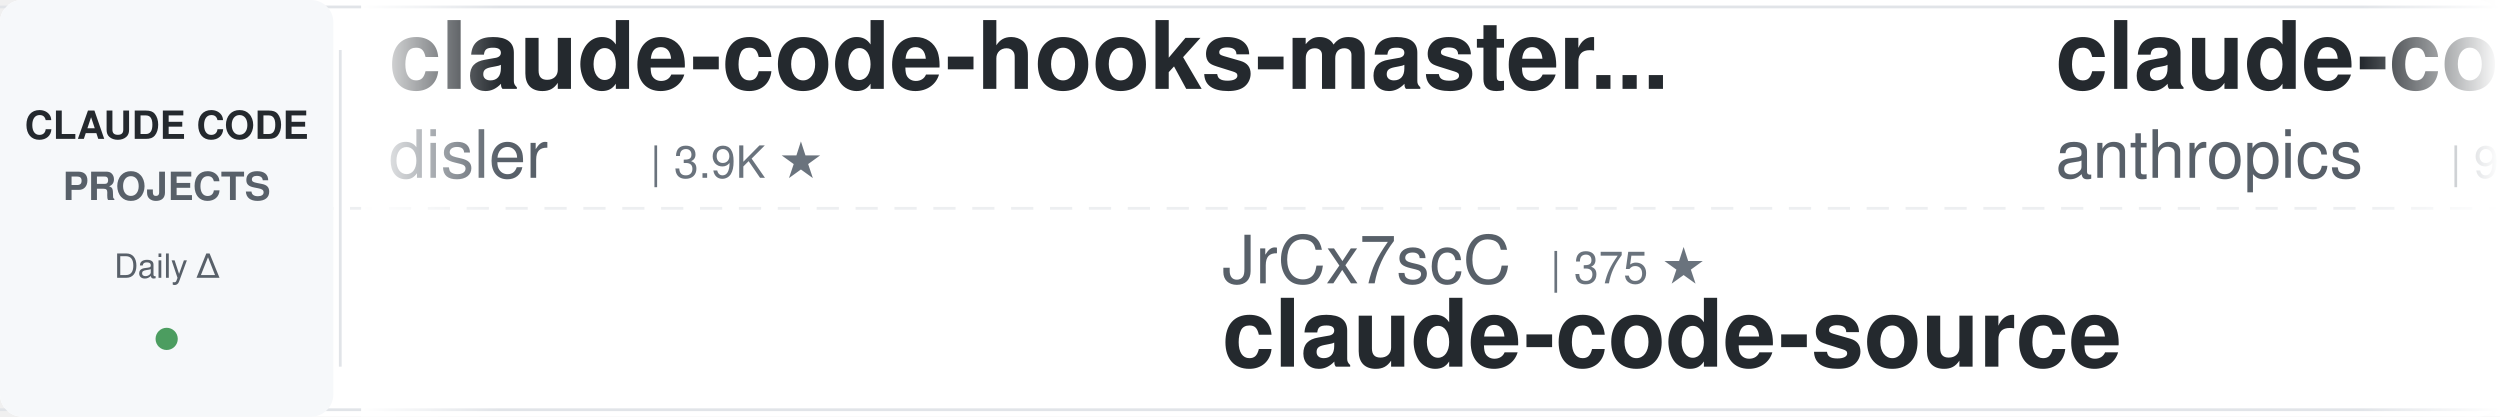
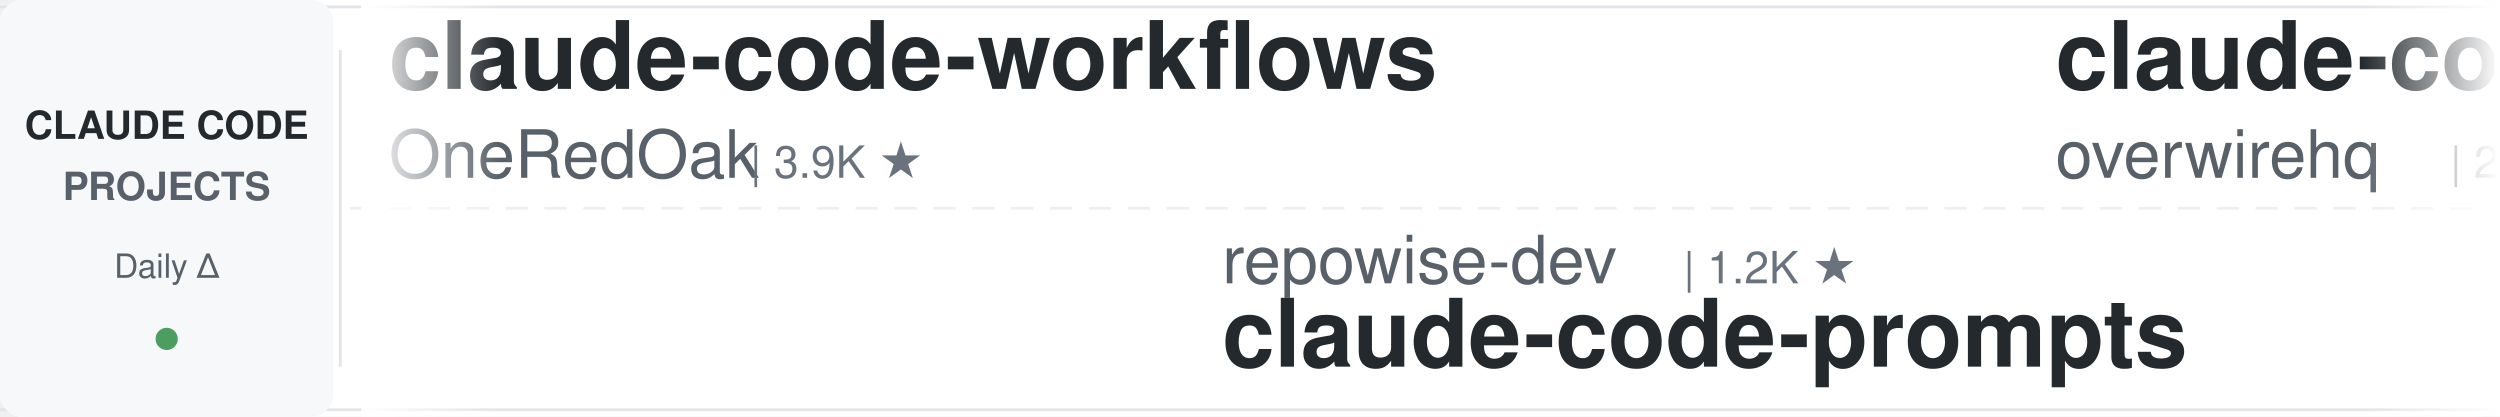
<svg xmlns="http://www.w3.org/2000/svg" width="900" height="150">
  <defs>
    <linearGradient id="leftFade" x1="0%" y1="0%" x2="100%" y2="0%">
      <stop offset="0%" style="stop-color:#ffffff;stop-opacity:1" />
      <stop offset="100%" style="stop-color:#ffffff;stop-opacity:0" />
    </linearGradient>
    <linearGradient id="rightFade" x1="0%" y1="0%" x2="100%" y2="0%">
      <stop offset="0%" style="stop-color:#ffffff;stop-opacity:0" />
      <stop offset="100%" style="stop-color:#ffffff;stop-opacity:1" />
    </linearGradient>
  </defs>
  <rect width="900" height="150" fill="#ffffff" rx="8" />
  <rect x="0" y="2" width="900" height="1" fill="#e1e4e8" />
  <rect x="0" y="147" width="900" height="1" fill="#e1e4e8" />
  <line x1="0" y1="75" x2="900" y2="75" stroke="#e1e4e8" stroke-width="1" stroke-dasharray="8 6" opacity="0.6" />
  <rect x="0" y="0" width="120" height="150" fill="#f6f8fa" rx="8" />
  <text x="60" y="50" font-family="-apple-system, BlinkMacSystemFont, 'Segoe UI', Helvetica, Arial, sans-serif" font-size="14" font-weight="600" fill="#24292e" text-anchor="middle">CLAUDE CODE</text>
  <text x="60" y="72" font-family="-apple-system, BlinkMacSystemFont, 'Segoe UI', Helvetica, Arial, sans-serif" font-size="14" font-weight="600" fill="#586069" text-anchor="middle">PROJECTS</text>
  <text x="60" y="100" font-family="-apple-system, BlinkMacSystemFont, 'Segoe UI', Helvetica, Arial, sans-serif" font-size="12" font-weight="500" fill="#586069" text-anchor="middle">Daily Δ</text>
  <circle cx="60" cy="122" r="4" fill="#22863a" opacity="0.8" />
  <rect x="122" y="18" width="1" height="114" fill="#e1e4e8" />
  <clipPath id="tickerClip">
    <rect x="130" y="0" width="770" height="150" />
  </clipPath>
  <g clip-path="url(#tickerClip)">
    <g id="tickerItems">
      <animateTransform attributeName="transform" attributeType="XML" type="translate" from="0 0" to="-3000 0" dur="54s" repeatCount="indefinite" />
      <g transform="translate(0, 0)">
-         <text x="140" y="32" font-family="-apple-system, BlinkMacSystemFont, 'Segoe UI', Helvetica, Arial, sans-serif" font-size="34" font-weight="600" fill="#24292e">claude-code-hooks-master...</text>
-         <text x="140" y="64" font-family="-apple-system, BlinkMacSystemFont, 'Segoe UI', Helvetica, Arial, sans-serif" font-size="24" font-weight="400" fill="#586069">disler</text>
-         <text x="234" y="64" font-family="-apple-system, BlinkMacSystemFont, 'Segoe UI', Helvetica, Arial, sans-serif" font-size="16" font-weight="500" fill="#6a737d">| 3.9K ★</text>
+         <text x="140" y="32" font-family="-apple-system, BlinkMacSystemFont, 'Segoe UI', Helvetica, Arial, sans-serif" font-size="34" font-weight="600" fill="#24292e">claude-code-workflows</text>
+         <text x="140" y="64" font-family="-apple-system, BlinkMacSystemFont, 'Segoe UI', Helvetica, Arial, sans-serif" font-size="24" font-weight="400" fill="#586069">OneRedOak</text>
+         <text x="270" y="64" font-family="-apple-system, BlinkMacSystemFont, 'Segoe UI', Helvetica, Arial, sans-serif" font-size="16" font-weight="500" fill="#6a737d">| 3.9K ★</text>
      </g>
      <g transform="translate(300, 0)">
-         <text x="140" y="102" font-family="-apple-system, BlinkMacSystemFont, 'Segoe UI', Helvetica, Arial, sans-serif" font-size="24" font-weight="400" fill="#586069">JrCx7scC</text>
-         <text x="258" y="102" font-family="-apple-system, BlinkMacSystemFont, 'Segoe UI', Helvetica, Arial, sans-serif" font-size="16" font-weight="500" fill="#6a737d">| 375 ★</text>
-         <text x="140" y="132" font-family="-apple-system, BlinkMacSystemFont, 'Segoe UI', Helvetica, Arial, sans-serif" font-size="34" font-weight="600" fill="#24292e">claude-code-source</text>
+         <text x="140" y="102" font-family="-apple-system, BlinkMacSystemFont, 'Segoe UI', Helvetica, Arial, sans-serif" font-size="24" font-weight="400" fill="#586069">repowise-dev</text>
+         <text x="306" y="102" font-family="-apple-system, BlinkMacSystemFont, 'Segoe UI', Helvetica, Arial, sans-serif" font-size="16" font-weight="500" fill="#6a737d">| 1.2K ★</text>
+         <text x="140" y="132" font-family="-apple-system, BlinkMacSystemFont, 'Segoe UI', Helvetica, Arial, sans-serif" font-size="34" font-weight="600" fill="#24292e">claude-code-prompts</text>
      </g>
      <g transform="translate(600, 0)">
-         <text x="140" y="32" font-family="-apple-system, BlinkMacSystemFont, 'Segoe UI', Helvetica, Arial, sans-serif" font-size="34" font-weight="600" fill="#24292e">claude-code-action</text>
-         <text x="140" y="64" font-family="-apple-system, BlinkMacSystemFont, 'Segoe UI', Helvetica, Arial, sans-serif" font-size="24" font-weight="400" fill="#586069">anthropics</text>
-         <text x="282" y="64" font-family="-apple-system, BlinkMacSystemFont, 'Segoe UI', Helvetica, Arial, sans-serif" font-size="16" font-weight="500" fill="#6a737d">| 9.4K ★</text>
+         <text x="140" y="32" font-family="-apple-system, BlinkMacSystemFont, 'Segoe UI', Helvetica, Arial, sans-serif" font-size="34" font-weight="600" fill="#24292e">claude-code-telegram</text>
+         <text x="140" y="64" font-family="-apple-system, BlinkMacSystemFont, 'Segoe UI', Helvetica, Arial, sans-serif" font-size="24" font-weight="400" fill="#586069">overwirehq</text>
+         <text x="282" y="64" font-family="-apple-system, BlinkMacSystemFont, 'Segoe UI', Helvetica, Arial, sans-serif" font-size="16" font-weight="500" fill="#6a737d">| 2.8K ★</text>
      </g>
      <g transform="translate(900, 0)">
-         <text x="140" y="102" font-family="-apple-system, BlinkMacSystemFont, 'Segoe UI', Helvetica, Arial, sans-serif" font-size="24" font-weight="400" fill="#586069">ding113</text>
-         <text x="246" y="102" font-family="-apple-system, BlinkMacSystemFont, 'Segoe UI', Helvetica, Arial, sans-serif" font-size="16" font-weight="500" fill="#6a737d">| 3.4K ★</text>
-         <text x="140" y="132" font-family="-apple-system, BlinkMacSystemFont, 'Segoe UI', Helvetica, Arial, sans-serif" font-size="34" font-weight="600" fill="#24292e">claude-code-hub</text>
+         <text x="140" y="102" font-family="-apple-system, BlinkMacSystemFont, 'Segoe UI', Helvetica, Arial, sans-serif" font-size="24" font-weight="400" fill="#586069">Alishahryar1</text>
+         <text x="306" y="102" font-family="-apple-system, BlinkMacSystemFont, 'Segoe UI', Helvetica, Arial, sans-serif" font-size="16" font-weight="500" fill="#6a737d">| 56.8K ★</text>
+         <text x="140" y="132" font-family="-apple-system, BlinkMacSystemFont, 'Segoe UI', Helvetica, Arial, sans-serif" font-size="34" font-weight="600" fill="#24292e">free-claude-code</text>
      </g>
      <g transform="translate(1200, 0)">
-         <text x="140" y="32" font-family="-apple-system, BlinkMacSystemFont, 'Segoe UI', Helvetica, Arial, sans-serif" font-size="34" font-weight="600" fill="#24292e">claude-code-from-scratch</text>
-         <text x="140" y="64" font-family="-apple-system, BlinkMacSystemFont, 'Segoe UI', Helvetica, Arial, sans-serif" font-size="24" font-weight="400" fill="#586069">Windy3f3f3f3f</text>
-         <text x="318" y="64" font-family="-apple-system, BlinkMacSystemFont, 'Segoe UI', Helvetica, Arial, sans-serif" font-size="16" font-weight="500" fill="#6a737d">| 2.7K ★</text>
+         <text x="140" y="32" font-family="-apple-system, BlinkMacSystemFont, 'Segoe UI', Helvetica, Arial, sans-serif" font-size="34" font-weight="600" fill="#24292e">claude-code-engineering</text>
+         <text x="140" y="64" font-family="-apple-system, BlinkMacSystemFont, 'Segoe UI', Helvetica, Arial, sans-serif" font-size="24" font-weight="400" fill="#586069">huangjia2019</text>
+         <text x="306" y="64" font-family="-apple-system, BlinkMacSystemFont, 'Segoe UI', Helvetica, Arial, sans-serif" font-size="16" font-weight="500" fill="#6a737d">| 1.1K ★</text>
      </g>
      <g transform="translate(1500, 0)">
-         <text x="140" y="102" font-family="-apple-system, BlinkMacSystemFont, 'Segoe UI', Helvetica, Arial, sans-serif" font-size="24" font-weight="400" fill="#586069">davila7</text>
-         <text x="246" y="102" font-family="-apple-system, BlinkMacSystemFont, 'Segoe UI', Helvetica, Arial, sans-serif" font-size="16" font-weight="500" fill="#6a737d">| 32.4K ★</text>
-         <text x="140" y="132" font-family="-apple-system, BlinkMacSystemFont, 'Segoe UI', Helvetica, Arial, sans-serif" font-size="34" font-weight="600" fill="#24292e">claude-code-templates</text>
+         <text x="140" y="102" font-family="-apple-system, BlinkMacSystemFont, 'Segoe UI', Helvetica, Arial, sans-serif" font-size="24" font-weight="400" fill="#586069">Pimzino</text>
+         <text x="246" y="102" font-family="-apple-system, BlinkMacSystemFont, 'Segoe UI', Helvetica, Arial, sans-serif" font-size="16" font-weight="500" fill="#6a737d">| 3.9K ★</text>
+         <text x="140" y="132" font-family="-apple-system, BlinkMacSystemFont, 'Segoe UI', Helvetica, Arial, sans-serif" font-size="34" font-weight="600" fill="#24292e">claude-code-spec-workflo...</text>
      </g>
      <g transform="translate(1800, 0)">
-         <text x="140" y="32" font-family="-apple-system, BlinkMacSystemFont, 'Segoe UI', Helvetica, Arial, sans-serif" font-size="34" font-weight="600" fill="#24292e">ClaudeCodeAgents</text>
-         <text x="140" y="64" font-family="-apple-system, BlinkMacSystemFont, 'Segoe UI', Helvetica, Arial, sans-serif" font-size="24" font-weight="400" fill="#586069">darcyegb</text>
-         <text x="258" y="64" font-family="-apple-system, BlinkMacSystemFont, 'Segoe UI', Helvetica, Arial, sans-serif" font-size="16" font-weight="500" fill="#6a737d">| 772 ★</text>
+         <text x="140" y="32" font-family="-apple-system, BlinkMacSystemFont, 'Segoe UI', Helvetica, Arial, sans-serif" font-size="34" font-weight="600" fill="#24292e">Claude-Code-Usage-Monito...</text>
+         <text x="140" y="64" font-family="-apple-system, BlinkMacSystemFont, 'Segoe UI', Helvetica, Arial, sans-serif" font-size="24" font-weight="400" fill="#586069">Maciek-roboblog</text>
+         <text x="342" y="64" font-family="-apple-system, BlinkMacSystemFont, 'Segoe UI', Helvetica, Arial, sans-serif" font-size="16" font-weight="500" fill="#6a737d">| 8.7K ★</text>
      </g>
      <g transform="translate(2100, 0)">
-         <text x="140" y="102" font-family="-apple-system, BlinkMacSystemFont, 'Segoe UI', Helvetica, Arial, sans-serif" font-size="24" font-weight="400" fill="#586069">techjarves</text>
-         <text x="282" y="102" font-family="-apple-system, BlinkMacSystemFont, 'Segoe UI', Helvetica, Arial, sans-serif" font-size="16" font-weight="500" fill="#6a737d">| 1.6K ★</text>
-         <text x="140" y="132" font-family="-apple-system, BlinkMacSystemFont, 'Segoe UI', Helvetica, Arial, sans-serif" font-size="34" font-weight="600" fill="#24292e">ClaudeCode-Portable</text>
+         <text x="140" y="102" font-family="-apple-system, BlinkMacSystemFont, 'Segoe UI', Helvetica, Arial, sans-serif" font-size="24" font-weight="400" fill="#586069">ykdojo</text>
+         <text x="234" y="102" font-family="-apple-system, BlinkMacSystemFont, 'Segoe UI', Helvetica, Arial, sans-serif" font-size="16" font-weight="500" fill="#6a737d">| 10.2K ★</text>
+         <text x="140" y="132" font-family="-apple-system, BlinkMacSystemFont, 'Segoe UI', Helvetica, Arial, sans-serif" font-size="34" font-weight="600" fill="#24292e">claude-code-tips</text>
      </g>
      <g transform="translate(2400, 0)">
        <text x="140" y="32" font-family="-apple-system, BlinkMacSystemFont, 'Segoe UI', Helvetica, Arial, sans-serif" font-size="34" font-weight="600" fill="#24292e">claude-code-showcase</text>
        <text x="140" y="64" font-family="-apple-system, BlinkMacSystemFont, 'Segoe UI', Helvetica, Arial, sans-serif" font-size="24" font-weight="400" fill="#586069">ChrisWiles</text>
        <text x="282" y="64" font-family="-apple-system, BlinkMacSystemFont, 'Segoe UI', Helvetica, Arial, sans-serif" font-size="16" font-weight="500" fill="#6a737d">| 6.1K ★</text>
      </g>
      <g transform="translate(2700, 0)">
-         <text x="140" y="102" font-family="-apple-system, BlinkMacSystemFont, 'Segoe UI', Helvetica, Arial, sans-serif" font-size="24" font-weight="400" fill="#586069">affaan-m</text>
-         <text x="258" y="102" font-family="-apple-system, BlinkMacSystemFont, 'Segoe UI', Helvetica, Arial, sans-serif" font-size="16" font-weight="500" fill="#6a737d">| 274.2K ★</text>
-         <text x="140" y="132" font-family="-apple-system, BlinkMacSystemFont, 'Segoe UI', Helvetica, Arial, sans-serif" font-size="34" font-weight="600" fill="#24292e">ECC</text>
+         <text x="140" y="102" font-family="-apple-system, BlinkMacSystemFont, 'Segoe UI', Helvetica, Arial, sans-serif" font-size="24" font-weight="400" fill="#586069">andrew-kramer-inno</text>
+         <text x="378" y="102" font-family="-apple-system, BlinkMacSystemFont, 'Segoe UI', Helvetica, Arial, sans-serif" font-size="16" font-weight="500" fill="#6a737d">| 594 ★</text>
+         <text x="140" y="132" font-family="-apple-system, BlinkMacSystemFont, 'Segoe UI', Helvetica, Arial, sans-serif" font-size="34" font-weight="600" fill="#24292e">claude-code-source-build</text>
      </g>
      <g transform="translate(3000, 0)">
-         <text x="140" y="32" font-family="-apple-system, BlinkMacSystemFont, 'Segoe UI', Helvetica, Arial, sans-serif" font-size="34" font-weight="600" fill="#24292e">claude-code-hooks-master...</text>
-         <text x="140" y="64" font-family="-apple-system, BlinkMacSystemFont, 'Segoe UI', Helvetica, Arial, sans-serif" font-size="24" font-weight="400" fill="#586069">disler</text>
-         <text x="234" y="64" font-family="-apple-system, BlinkMacSystemFont, 'Segoe UI', Helvetica, Arial, sans-serif" font-size="16" font-weight="500" fill="#6a737d">| 3.9K ★</text>
+         <text x="140" y="32" font-family="-apple-system, BlinkMacSystemFont, 'Segoe UI', Helvetica, Arial, sans-serif" font-size="34" font-weight="600" fill="#24292e">claude-code-workflows</text>
+         <text x="140" y="64" font-family="-apple-system, BlinkMacSystemFont, 'Segoe UI', Helvetica, Arial, sans-serif" font-size="24" font-weight="400" fill="#586069">OneRedOak</text>
+         <text x="270" y="64" font-family="-apple-system, BlinkMacSystemFont, 'Segoe UI', Helvetica, Arial, sans-serif" font-size="16" font-weight="500" fill="#6a737d">| 3.9K ★</text>
      </g>
      <g transform="translate(3300, 0)">
-         <text x="140" y="102" font-family="-apple-system, BlinkMacSystemFont, 'Segoe UI', Helvetica, Arial, sans-serif" font-size="24" font-weight="400" fill="#586069">JrCx7scC</text>
-         <text x="258" y="102" font-family="-apple-system, BlinkMacSystemFont, 'Segoe UI', Helvetica, Arial, sans-serif" font-size="16" font-weight="500" fill="#6a737d">| 375 ★</text>
-         <text x="140" y="132" font-family="-apple-system, BlinkMacSystemFont, 'Segoe UI', Helvetica, Arial, sans-serif" font-size="34" font-weight="600" fill="#24292e">claude-code-source</text>
+         <text x="140" y="102" font-family="-apple-system, BlinkMacSystemFont, 'Segoe UI', Helvetica, Arial, sans-serif" font-size="24" font-weight="400" fill="#586069">repowise-dev</text>
+         <text x="306" y="102" font-family="-apple-system, BlinkMacSystemFont, 'Segoe UI', Helvetica, Arial, sans-serif" font-size="16" font-weight="500" fill="#6a737d">| 1.2K ★</text>
+         <text x="140" y="132" font-family="-apple-system, BlinkMacSystemFont, 'Segoe UI', Helvetica, Arial, sans-serif" font-size="34" font-weight="600" fill="#24292e">claude-code-prompts</text>
      </g>
      <g transform="translate(3600, 0)">
-         <text x="140" y="32" font-family="-apple-system, BlinkMacSystemFont, 'Segoe UI', Helvetica, Arial, sans-serif" font-size="34" font-weight="600" fill="#24292e">claude-code-action</text>
-         <text x="140" y="64" font-family="-apple-system, BlinkMacSystemFont, 'Segoe UI', Helvetica, Arial, sans-serif" font-size="24" font-weight="400" fill="#586069">anthropics</text>
-         <text x="282" y="64" font-family="-apple-system, BlinkMacSystemFont, 'Segoe UI', Helvetica, Arial, sans-serif" font-size="16" font-weight="500" fill="#6a737d">| 9.4K ★</text>
+         <text x="140" y="32" font-family="-apple-system, BlinkMacSystemFont, 'Segoe UI', Helvetica, Arial, sans-serif" font-size="34" font-weight="600" fill="#24292e">claude-code-telegram</text>
+         <text x="140" y="64" font-family="-apple-system, BlinkMacSystemFont, 'Segoe UI', Helvetica, Arial, sans-serif" font-size="24" font-weight="400" fill="#586069">overwirehq</text>
+         <text x="282" y="64" font-family="-apple-system, BlinkMacSystemFont, 'Segoe UI', Helvetica, Arial, sans-serif" font-size="16" font-weight="500" fill="#6a737d">| 2.8K ★</text>
      </g>
      <g transform="translate(3900, 0)">
-         <text x="140" y="102" font-family="-apple-system, BlinkMacSystemFont, 'Segoe UI', Helvetica, Arial, sans-serif" font-size="24" font-weight="400" fill="#586069">ding113</text>
-         <text x="246" y="102" font-family="-apple-system, BlinkMacSystemFont, 'Segoe UI', Helvetica, Arial, sans-serif" font-size="16" font-weight="500" fill="#6a737d">| 3.4K ★</text>
-         <text x="140" y="132" font-family="-apple-system, BlinkMacSystemFont, 'Segoe UI', Helvetica, Arial, sans-serif" font-size="34" font-weight="600" fill="#24292e">claude-code-hub</text>
+         <text x="140" y="102" font-family="-apple-system, BlinkMacSystemFont, 'Segoe UI', Helvetica, Arial, sans-serif" font-size="24" font-weight="400" fill="#586069">Alishahryar1</text>
+         <text x="306" y="102" font-family="-apple-system, BlinkMacSystemFont, 'Segoe UI', Helvetica, Arial, sans-serif" font-size="16" font-weight="500" fill="#6a737d">| 56.8K ★</text>
+         <text x="140" y="132" font-family="-apple-system, BlinkMacSystemFont, 'Segoe UI', Helvetica, Arial, sans-serif" font-size="34" font-weight="600" fill="#24292e">free-claude-code</text>
      </g>
    </g>
  </g>
  <rect x="130" y="0" width="50" height="150" fill="url(#leftFade)" />
  <rect x="850" y="0" width="50" height="150" fill="url(#rightFade)" />
</svg>
